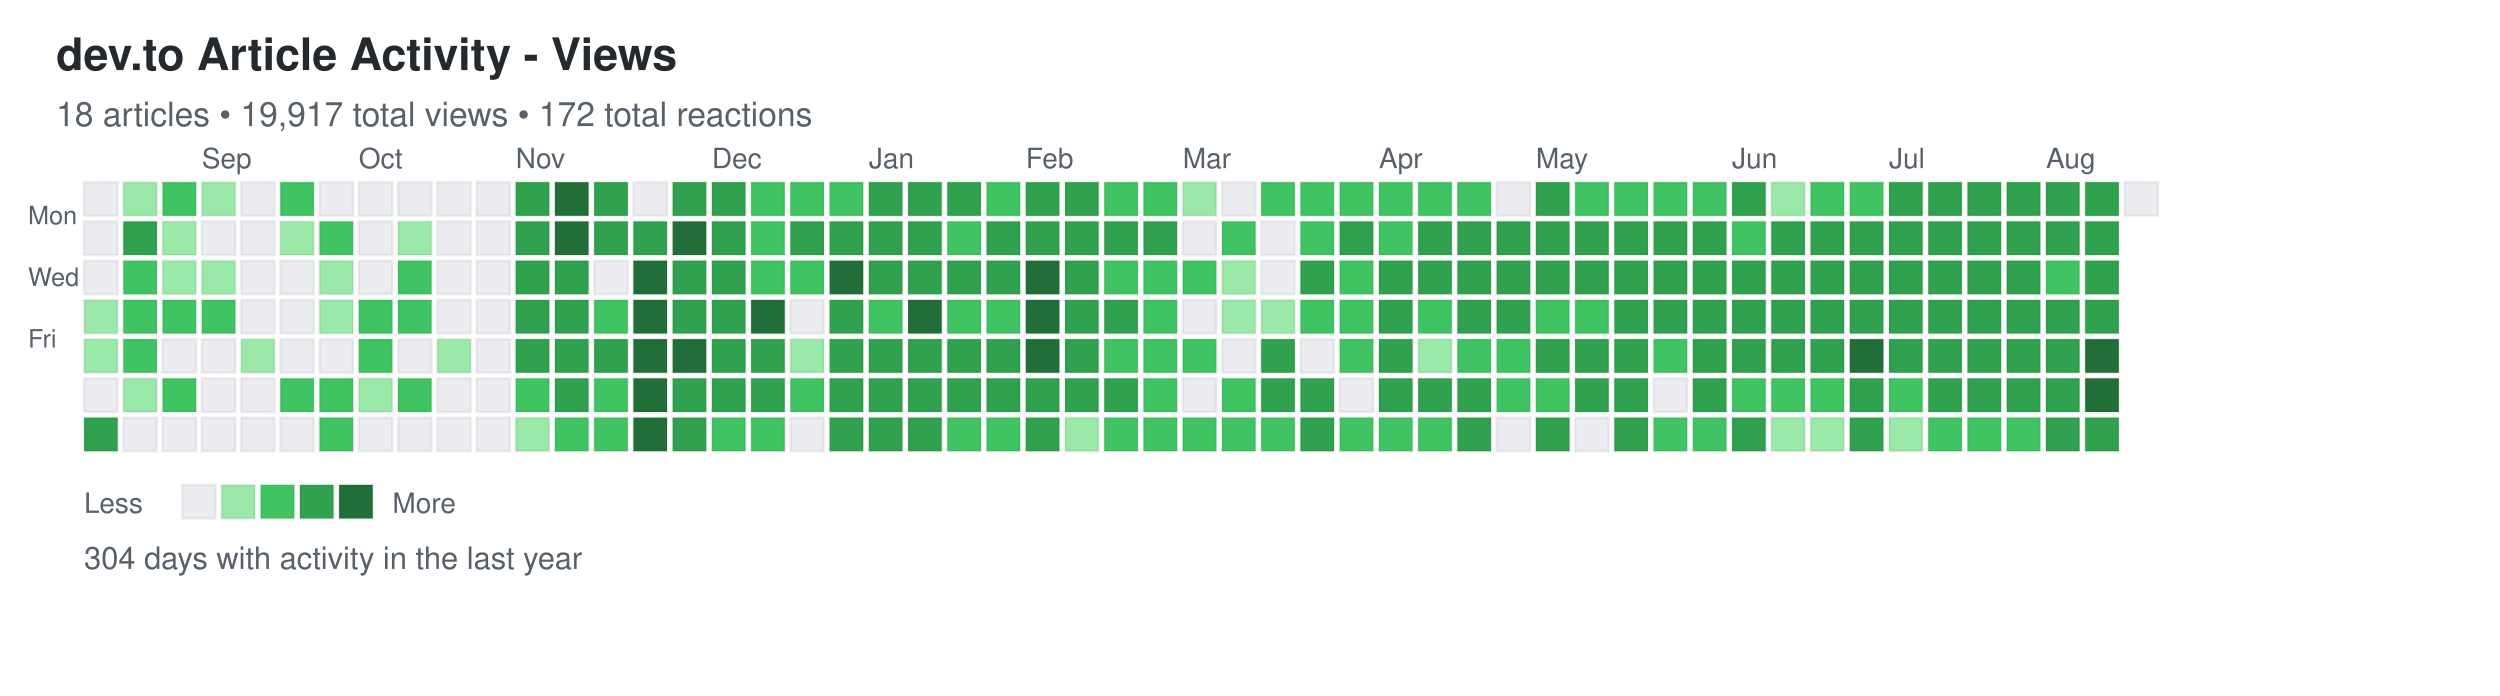
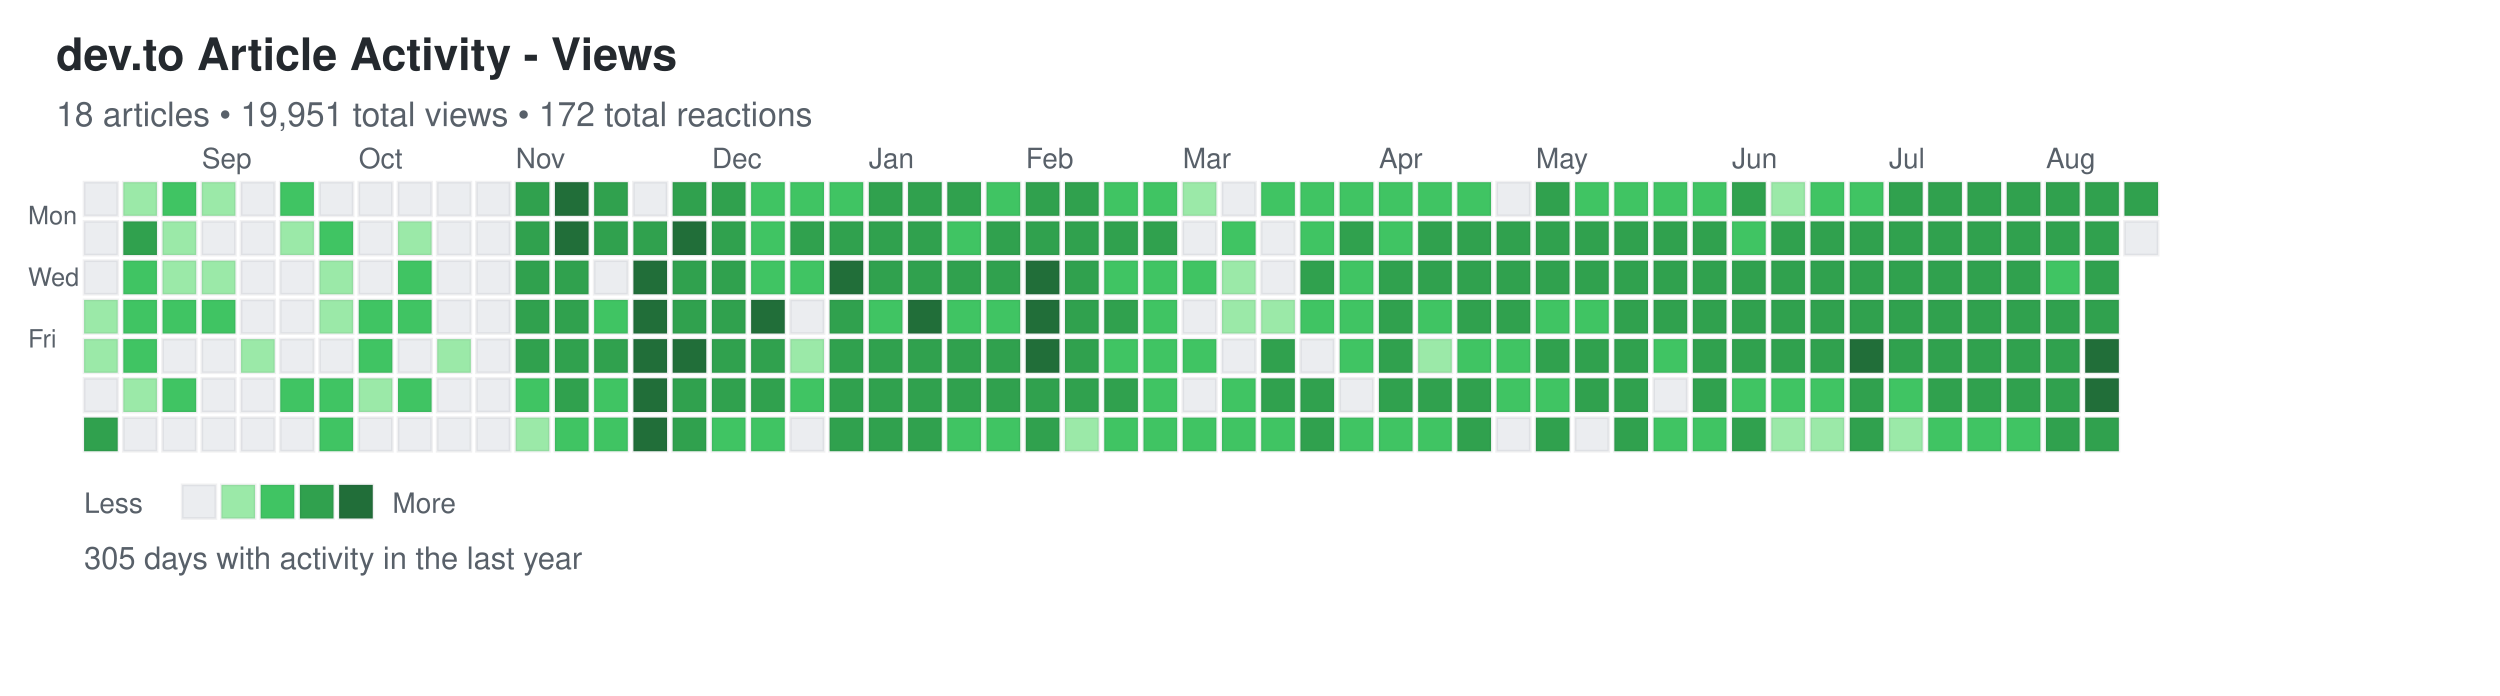
<svg xmlns="http://www.w3.org/2000/svg" width="892" height="248">
  <defs>
    <style>
.day { stroke: rgba(27,31,35,0.06); stroke-width: 1px; cursor: pointer; }
.day:hover { stroke: rgba(27,31,35,0.3); stroke-width: 2px; }
.month-label { font-family: -apple-system, BlinkMacSystemFont, "Segoe UI", Helvetica, Arial, sans-serif; font-size: 10px; fill: #586069; }
.day-label { font-family: -apple-system, BlinkMacSystemFont, "Segoe UI", Helvetica, Arial, sans-serif; font-size: 9px; fill: #586069; }
.title { font-family: -apple-system, BlinkMacSystemFont, "Segoe UI", Helvetica, Arial, sans-serif; font-size: 16px; font-weight: 600; fill: #24292e; }
.subtitle { font-family: -apple-system, BlinkMacSystemFont, "Segoe UI", Helvetica, Arial, sans-serif; font-size: 12px; fill: #586069; }
.stats { font-family: -apple-system, BlinkMacSystemFont, "Segoe UI", Helvetica, Arial, sans-serif; font-size: 11px; fill: #586069; }
.legend-text { font-family: -apple-system, BlinkMacSystemFont, "Segoe UI", Helvetica, Arial, sans-serif; font-size: 10px; fill: #586069; }
</style>
  </defs>
  <text x="20" y="25" class="title">dev.to Article Activity - Views</text>
-   <text x="20" y="45" class="subtitle">18 articles • 19,917 total views • 172 total reactions</text>
+   <text x="20" y="45" class="subtitle">18 articles • 19,951 total views • 172 total reactions</text>
  <text x="10" y="80" class="day-label">Mon</text>
  <text x="10" y="102" class="day-label">Wed</text>
  <text x="10" y="124" class="day-label">Fri</text>
  <rect x="30" y="65" width="12" height="12" fill="#ebedf0" class="day" data-date="2024-08-11" data-level="0" />
  <rect x="30" y="79" width="12" height="12" fill="#ebedf0" class="day" data-date="2024-08-12" data-level="0" />
  <rect x="30" y="93" width="12" height="12" fill="#ebedf0" class="day" data-date="2024-08-13" data-level="0" />
  <rect x="30" y="107" width="12" height="12" fill="#9be9a8" class="day" data-date="2024-08-14" data-level="1" />
  <rect x="30" y="121" width="12" height="12" fill="#9be9a8" class="day" data-date="2024-08-15" data-level="1" />
  <rect x="30" y="135" width="12" height="12" fill="#ebedf0" class="day" data-date="2024-08-16" data-level="0" />
  <rect x="30" y="149" width="12" height="12" fill="#30a14e" class="day" data-date="2024-08-17" data-level="3" />
  <rect x="44" y="65" width="12" height="12" fill="#9be9a8" class="day" data-date="2024-08-18" data-level="1" />
  <rect x="44" y="79" width="12" height="12" fill="#30a14e" class="day" data-date="2024-08-19" data-level="3" />
  <rect x="44" y="93" width="12" height="12" fill="#40c463" class="day" data-date="2024-08-20" data-level="2" />
  <rect x="44" y="107" width="12" height="12" fill="#40c463" class="day" data-date="2024-08-21" data-level="2" />
  <rect x="44" y="121" width="12" height="12" fill="#40c463" class="day" data-date="2024-08-22" data-level="2" />
  <rect x="44" y="135" width="12" height="12" fill="#9be9a8" class="day" data-date="2024-08-23" data-level="1" />
  <rect x="44" y="149" width="12" height="12" fill="#ebedf0" class="day" data-date="2024-08-24" data-level="0" />
  <rect x="58" y="65" width="12" height="12" fill="#40c463" class="day" data-date="2024-08-25" data-level="2" />
  <rect x="58" y="79" width="12" height="12" fill="#9be9a8" class="day" data-date="2024-08-26" data-level="1" />
  <rect x="58" y="93" width="12" height="12" fill="#9be9a8" class="day" data-date="2024-08-27" data-level="1" />
  <rect x="58" y="107" width="12" height="12" fill="#40c463" class="day" data-date="2024-08-28" data-level="2" />
  <rect x="58" y="121" width="12" height="12" fill="#ebedf0" class="day" data-date="2024-08-29" data-level="0" />
  <rect x="58" y="135" width="12" height="12" fill="#40c463" class="day" data-date="2024-08-30" data-level="2" />
  <rect x="58" y="149" width="12" height="12" fill="#ebedf0" class="day" data-date="2024-08-31" data-level="0" />
  <rect x="72" y="65" width="12" height="12" fill="#9be9a8" class="day" data-date="2024-09-01" data-level="1" />
  <rect x="72" y="79" width="12" height="12" fill="#ebedf0" class="day" data-date="2024-09-02" data-level="0" />
  <rect x="72" y="93" width="12" height="12" fill="#9be9a8" class="day" data-date="2024-09-03" data-level="1" />
  <rect x="72" y="107" width="12" height="12" fill="#40c463" class="day" data-date="2024-09-04" data-level="2" />
  <rect x="72" y="121" width="12" height="12" fill="#ebedf0" class="day" data-date="2024-09-05" data-level="0" />
  <rect x="72" y="135" width="12" height="12" fill="#ebedf0" class="day" data-date="2024-09-06" data-level="0" />
  <rect x="72" y="149" width="12" height="12" fill="#ebedf0" class="day" data-date="2024-09-07" data-level="0" />
  <rect x="86" y="65" width="12" height="12" fill="#ebedf0" class="day" data-date="2024-09-08" data-level="0" />
  <rect x="86" y="79" width="12" height="12" fill="#ebedf0" class="day" data-date="2024-09-09" data-level="0" />
  <rect x="86" y="93" width="12" height="12" fill="#ebedf0" class="day" data-date="2024-09-10" data-level="0" />
  <rect x="86" y="107" width="12" height="12" fill="#ebedf0" class="day" data-date="2024-09-11" data-level="0" />
  <rect x="86" y="121" width="12" height="12" fill="#9be9a8" class="day" data-date="2024-09-12" data-level="1" />
  <rect x="86" y="135" width="12" height="12" fill="#ebedf0" class="day" data-date="2024-09-13" data-level="0" />
  <rect x="86" y="149" width="12" height="12" fill="#ebedf0" class="day" data-date="2024-09-14" data-level="0" />
  <rect x="100" y="65" width="12" height="12" fill="#40c463" class="day" data-date="2024-09-15" data-level="2" />
  <rect x="100" y="79" width="12" height="12" fill="#9be9a8" class="day" data-date="2024-09-16" data-level="1" />
  <rect x="100" y="93" width="12" height="12" fill="#ebedf0" class="day" data-date="2024-09-17" data-level="0" />
  <rect x="100" y="107" width="12" height="12" fill="#ebedf0" class="day" data-date="2024-09-18" data-level="0" />
  <rect x="100" y="121" width="12" height="12" fill="#ebedf0" class="day" data-date="2024-09-19" data-level="0" />
  <rect x="100" y="135" width="12" height="12" fill="#40c463" class="day" data-date="2024-09-20" data-level="2" />
  <rect x="100" y="149" width="12" height="12" fill="#ebedf0" class="day" data-date="2024-09-21" data-level="0" />
  <rect x="114" y="65" width="12" height="12" fill="#ebedf0" class="day" data-date="2024-09-22" data-level="0" />
  <rect x="114" y="79" width="12" height="12" fill="#40c463" class="day" data-date="2024-09-23" data-level="2" />
  <rect x="114" y="93" width="12" height="12" fill="#9be9a8" class="day" data-date="2024-09-24" data-level="1" />
  <rect x="114" y="107" width="12" height="12" fill="#9be9a8" class="day" data-date="2024-09-25" data-level="1" />
  <rect x="114" y="121" width="12" height="12" fill="#ebedf0" class="day" data-date="2024-09-26" data-level="0" />
  <rect x="114" y="135" width="12" height="12" fill="#40c463" class="day" data-date="2024-09-27" data-level="2" />
  <rect x="114" y="149" width="12" height="12" fill="#40c463" class="day" data-date="2024-09-28" data-level="2" />
  <rect x="128" y="65" width="12" height="12" fill="#ebedf0" class="day" data-date="2024-09-29" data-level="0" />
  <rect x="128" y="79" width="12" height="12" fill="#ebedf0" class="day" data-date="2024-09-30" data-level="0" />
  <rect x="128" y="93" width="12" height="12" fill="#ebedf0" class="day" data-date="2024-10-01" data-level="0" />
  <rect x="128" y="107" width="12" height="12" fill="#40c463" class="day" data-date="2024-10-02" data-level="2" />
  <rect x="128" y="121" width="12" height="12" fill="#40c463" class="day" data-date="2024-10-03" data-level="2" />
  <rect x="128" y="135" width="12" height="12" fill="#9be9a8" class="day" data-date="2024-10-04" data-level="1" />
  <rect x="128" y="149" width="12" height="12" fill="#ebedf0" class="day" data-date="2024-10-05" data-level="0" />
  <rect x="142" y="65" width="12" height="12" fill="#ebedf0" class="day" data-date="2024-10-06" data-level="0" />
  <rect x="142" y="79" width="12" height="12" fill="#9be9a8" class="day" data-date="2024-10-07" data-level="1" />
  <rect x="142" y="93" width="12" height="12" fill="#40c463" class="day" data-date="2024-10-08" data-level="2" />
  <rect x="142" y="107" width="12" height="12" fill="#40c463" class="day" data-date="2024-10-09" data-level="2" />
  <rect x="142" y="121" width="12" height="12" fill="#ebedf0" class="day" data-date="2024-10-10" data-level="0" />
  <rect x="142" y="135" width="12" height="12" fill="#40c463" class="day" data-date="2024-10-11" data-level="2" />
  <rect x="142" y="149" width="12" height="12" fill="#ebedf0" class="day" data-date="2024-10-12" data-level="0" />
  <rect x="156" y="65" width="12" height="12" fill="#ebedf0" class="day" data-date="2024-10-13" data-level="0" />
  <rect x="156" y="79" width="12" height="12" fill="#ebedf0" class="day" data-date="2024-10-14" data-level="0" />
  <rect x="156" y="93" width="12" height="12" fill="#ebedf0" class="day" data-date="2024-10-15" data-level="0" />
  <rect x="156" y="107" width="12" height="12" fill="#ebedf0" class="day" data-date="2024-10-16" data-level="0" />
  <rect x="156" y="121" width="12" height="12" fill="#9be9a8" class="day" data-date="2024-10-17" data-level="1" />
  <rect x="156" y="135" width="12" height="12" fill="#ebedf0" class="day" data-date="2024-10-18" data-level="0" />
  <rect x="156" y="149" width="12" height="12" fill="#ebedf0" class="day" data-date="2024-10-19" data-level="0" />
  <rect x="170" y="65" width="12" height="12" fill="#ebedf0" class="day" data-date="2024-10-20" data-level="0" />
  <rect x="170" y="79" width="12" height="12" fill="#ebedf0" class="day" data-date="2024-10-21" data-level="0" />
  <rect x="170" y="93" width="12" height="12" fill="#ebedf0" class="day" data-date="2024-10-22" data-level="0" />
  <rect x="170" y="107" width="12" height="12" fill="#ebedf0" class="day" data-date="2024-10-23" data-level="0" />
  <rect x="170" y="121" width="12" height="12" fill="#ebedf0" class="day" data-date="2024-10-24" data-level="0" />
  <rect x="170" y="135" width="12" height="12" fill="#ebedf0" class="day" data-date="2024-10-25" data-level="0" />
  <rect x="170" y="149" width="12" height="12" fill="#ebedf0" class="day" data-date="2024-10-26" data-level="0" />
  <rect x="184" y="65" width="12" height="12" fill="#30a14e" class="day" data-date="2024-10-27" data-level="3" />
  <rect x="184" y="79" width="12" height="12" fill="#30a14e" class="day" data-date="2024-10-28" data-level="3" />
  <rect x="184" y="93" width="12" height="12" fill="#30a14e" class="day" data-date="2024-10-29" data-level="3" />
  <rect x="184" y="107" width="12" height="12" fill="#30a14e" class="day" data-date="2024-10-30" data-level="3" />
  <rect x="184" y="121" width="12" height="12" fill="#30a14e" class="day" data-date="2024-10-31" data-level="3" />
  <rect x="184" y="135" width="12" height="12" fill="#40c463" class="day" data-date="2024-11-01" data-level="2" />
  <rect x="184" y="149" width="12" height="12" fill="#9be9a8" class="day" data-date="2024-11-02" data-level="1" />
  <rect x="198" y="65" width="12" height="12" fill="#216e39" class="day" data-date="2024-11-03" data-level="4" />
  <rect x="198" y="79" width="12" height="12" fill="#216e39" class="day" data-date="2024-11-04" data-level="4" />
  <rect x="198" y="93" width="12" height="12" fill="#30a14e" class="day" data-date="2024-11-05" data-level="3" />
  <rect x="198" y="107" width="12" height="12" fill="#30a14e" class="day" data-date="2024-11-06" data-level="3" />
  <rect x="198" y="121" width="12" height="12" fill="#30a14e" class="day" data-date="2024-11-07" data-level="3" />
  <rect x="198" y="135" width="12" height="12" fill="#30a14e" class="day" data-date="2024-11-08" data-level="3" />
  <rect x="198" y="149" width="12" height="12" fill="#40c463" class="day" data-date="2024-11-09" data-level="2" />
  <rect x="212" y="65" width="12" height="12" fill="#30a14e" class="day" data-date="2024-11-10" data-level="3" />
  <rect x="212" y="79" width="12" height="12" fill="#30a14e" class="day" data-date="2024-11-11" data-level="3" />
  <rect x="212" y="93" width="12" height="12" fill="#ebedf0" class="day" data-date="2024-11-12" data-level="0" />
  <rect x="212" y="107" width="12" height="12" fill="#40c463" class="day" data-date="2024-11-13" data-level="2" />
  <rect x="212" y="121" width="12" height="12" fill="#30a14e" class="day" data-date="2024-11-14" data-level="3" />
  <rect x="212" y="135" width="12" height="12" fill="#40c463" class="day" data-date="2024-11-15" data-level="2" />
  <rect x="212" y="149" width="12" height="12" fill="#40c463" class="day" data-date="2024-11-16" data-level="2" />
  <rect x="226" y="65" width="12" height="12" fill="#ebedf0" class="day" data-date="2024-11-17" data-level="0" />
  <rect x="226" y="79" width="12" height="12" fill="#30a14e" class="day" data-date="2024-11-18" data-level="3" />
  <rect x="226" y="93" width="12" height="12" fill="#216e39" class="day" data-date="2024-11-19" data-level="4" />
  <rect x="226" y="107" width="12" height="12" fill="#216e39" class="day" data-date="2024-11-20" data-level="4" />
  <rect x="226" y="121" width="12" height="12" fill="#216e39" class="day" data-date="2024-11-21" data-level="4" />
  <rect x="226" y="135" width="12" height="12" fill="#216e39" class="day" data-date="2024-11-22" data-level="4" />
  <rect x="226" y="149" width="12" height="12" fill="#216e39" class="day" data-date="2024-11-23" data-level="4" />
  <rect x="240" y="65" width="12" height="12" fill="#30a14e" class="day" data-date="2024-11-24" data-level="3" />
  <rect x="240" y="79" width="12" height="12" fill="#216e39" class="day" data-date="2024-11-25" data-level="4" />
  <rect x="240" y="93" width="12" height="12" fill="#30a14e" class="day" data-date="2024-11-26" data-level="3" />
  <rect x="240" y="107" width="12" height="12" fill="#30a14e" class="day" data-date="2024-11-27" data-level="3" />
  <rect x="240" y="121" width="12" height="12" fill="#216e39" class="day" data-date="2024-11-28" data-level="4" />
  <rect x="240" y="135" width="12" height="12" fill="#30a14e" class="day" data-date="2024-11-29" data-level="3" />
  <rect x="240" y="149" width="12" height="12" fill="#30a14e" class="day" data-date="2024-11-30" data-level="3" />
  <rect x="254" y="65" width="12" height="12" fill="#30a14e" class="day" data-date="2024-12-01" data-level="3" />
  <rect x="254" y="79" width="12" height="12" fill="#30a14e" class="day" data-date="2024-12-02" data-level="3" />
  <rect x="254" y="93" width="12" height="12" fill="#30a14e" class="day" data-date="2024-12-03" data-level="3" />
  <rect x="254" y="107" width="12" height="12" fill="#30a14e" class="day" data-date="2024-12-04" data-level="3" />
  <rect x="254" y="121" width="12" height="12" fill="#30a14e" class="day" data-date="2024-12-05" data-level="3" />
  <rect x="254" y="135" width="12" height="12" fill="#30a14e" class="day" data-date="2024-12-06" data-level="3" />
  <rect x="254" y="149" width="12" height="12" fill="#40c463" class="day" data-date="2024-12-07" data-level="2" />
  <rect x="268" y="65" width="12" height="12" fill="#40c463" class="day" data-date="2024-12-08" data-level="2" />
  <rect x="268" y="79" width="12" height="12" fill="#40c463" class="day" data-date="2024-12-09" data-level="2" />
  <rect x="268" y="93" width="12" height="12" fill="#40c463" class="day" data-date="2024-12-10" data-level="2" />
  <rect x="268" y="107" width="12" height="12" fill="#216e39" class="day" data-date="2024-12-11" data-level="4" />
  <rect x="268" y="121" width="12" height="12" fill="#30a14e" class="day" data-date="2024-12-12" data-level="3" />
  <rect x="268" y="135" width="12" height="12" fill="#30a14e" class="day" data-date="2024-12-13" data-level="3" />
  <rect x="268" y="149" width="12" height="12" fill="#40c463" class="day" data-date="2024-12-14" data-level="2" />
  <rect x="282" y="65" width="12" height="12" fill="#40c463" class="day" data-date="2024-12-15" data-level="2" />
  <rect x="282" y="79" width="12" height="12" fill="#30a14e" class="day" data-date="2024-12-16" data-level="3" />
  <rect x="282" y="93" width="12" height="12" fill="#40c463" class="day" data-date="2024-12-17" data-level="2" />
  <rect x="282" y="107" width="12" height="12" fill="#ebedf0" class="day" data-date="2024-12-18" data-level="0" />
  <rect x="282" y="121" width="12" height="12" fill="#9be9a8" class="day" data-date="2024-12-19" data-level="1" />
  <rect x="282" y="135" width="12" height="12" fill="#40c463" class="day" data-date="2024-12-20" data-level="2" />
  <rect x="282" y="149" width="12" height="12" fill="#ebedf0" class="day" data-date="2024-12-21" data-level="0" />
  <rect x="296" y="65" width="12" height="12" fill="#40c463" class="day" data-date="2024-12-22" data-level="2" />
  <rect x="296" y="79" width="12" height="12" fill="#30a14e" class="day" data-date="2024-12-23" data-level="3" />
  <rect x="296" y="93" width="12" height="12" fill="#216e39" class="day" data-date="2024-12-24" data-level="4" />
  <rect x="296" y="107" width="12" height="12" fill="#30a14e" class="day" data-date="2024-12-25" data-level="3" />
  <rect x="296" y="121" width="12" height="12" fill="#30a14e" class="day" data-date="2024-12-26" data-level="3" />
  <rect x="296" y="135" width="12" height="12" fill="#30a14e" class="day" data-date="2024-12-27" data-level="3" />
  <rect x="296" y="149" width="12" height="12" fill="#30a14e" class="day" data-date="2024-12-28" data-level="3" />
  <rect x="310" y="65" width="12" height="12" fill="#30a14e" class="day" data-date="2024-12-29" data-level="3" />
  <rect x="310" y="79" width="12" height="12" fill="#30a14e" class="day" data-date="2024-12-30" data-level="3" />
  <rect x="310" y="93" width="12" height="12" fill="#30a14e" class="day" data-date="2024-12-31" data-level="3" />
  <rect x="310" y="107" width="12" height="12" fill="#40c463" class="day" data-date="2025-01-01" data-level="2" />
  <rect x="310" y="121" width="12" height="12" fill="#30a14e" class="day" data-date="2025-01-02" data-level="3" />
  <rect x="310" y="135" width="12" height="12" fill="#30a14e" class="day" data-date="2025-01-03" data-level="3" />
  <rect x="310" y="149" width="12" height="12" fill="#30a14e" class="day" data-date="2025-01-04" data-level="3" />
  <rect x="324" y="65" width="12" height="12" fill="#30a14e" class="day" data-date="2025-01-05" data-level="3" />
  <rect x="324" y="79" width="12" height="12" fill="#30a14e" class="day" data-date="2025-01-06" data-level="3" />
  <rect x="324" y="93" width="12" height="12" fill="#30a14e" class="day" data-date="2025-01-07" data-level="3" />
  <rect x="324" y="107" width="12" height="12" fill="#216e39" class="day" data-date="2025-01-08" data-level="4" />
  <rect x="324" y="121" width="12" height="12" fill="#30a14e" class="day" data-date="2025-01-09" data-level="3" />
  <rect x="324" y="135" width="12" height="12" fill="#30a14e" class="day" data-date="2025-01-10" data-level="3" />
  <rect x="324" y="149" width="12" height="12" fill="#30a14e" class="day" data-date="2025-01-11" data-level="3" />
  <rect x="338" y="65" width="12" height="12" fill="#30a14e" class="day" data-date="2025-01-12" data-level="3" />
  <rect x="338" y="79" width="12" height="12" fill="#40c463" class="day" data-date="2025-01-13" data-level="2" />
  <rect x="338" y="93" width="12" height="12" fill="#30a14e" class="day" data-date="2025-01-14" data-level="3" />
  <rect x="338" y="107" width="12" height="12" fill="#40c463" class="day" data-date="2025-01-15" data-level="2" />
  <rect x="338" y="121" width="12" height="12" fill="#30a14e" class="day" data-date="2025-01-16" data-level="3" />
  <rect x="338" y="135" width="12" height="12" fill="#30a14e" class="day" data-date="2025-01-17" data-level="3" />
  <rect x="338" y="149" width="12" height="12" fill="#40c463" class="day" data-date="2025-01-18" data-level="2" />
  <rect x="352" y="65" width="12" height="12" fill="#40c463" class="day" data-date="2025-01-19" data-level="2" />
  <rect x="352" y="79" width="12" height="12" fill="#30a14e" class="day" data-date="2025-01-20" data-level="3" />
  <rect x="352" y="93" width="12" height="12" fill="#30a14e" class="day" data-date="2025-01-21" data-level="3" />
  <rect x="352" y="107" width="12" height="12" fill="#40c463" class="day" data-date="2025-01-22" data-level="2" />
  <rect x="352" y="121" width="12" height="12" fill="#30a14e" class="day" data-date="2025-01-23" data-level="3" />
  <rect x="352" y="135" width="12" height="12" fill="#30a14e" class="day" data-date="2025-01-24" data-level="3" />
  <rect x="352" y="149" width="12" height="12" fill="#40c463" class="day" data-date="2025-01-25" data-level="2" />
  <rect x="366" y="65" width="12" height="12" fill="#30a14e" class="day" data-date="2025-01-26" data-level="3" />
  <rect x="366" y="79" width="12" height="12" fill="#30a14e" class="day" data-date="2025-01-27" data-level="3" />
  <rect x="366" y="93" width="12" height="12" fill="#216e39" class="day" data-date="2025-01-28" data-level="4" />
  <rect x="366" y="107" width="12" height="12" fill="#216e39" class="day" data-date="2025-01-29" data-level="4" />
  <rect x="366" y="121" width="12" height="12" fill="#216e39" class="day" data-date="2025-01-30" data-level="4" />
  <rect x="366" y="135" width="12" height="12" fill="#30a14e" class="day" data-date="2025-01-31" data-level="3" />
  <rect x="366" y="149" width="12" height="12" fill="#30a14e" class="day" data-date="2025-02-01" data-level="3" />
  <rect x="380" y="65" width="12" height="12" fill="#30a14e" class="day" data-date="2025-02-02" data-level="3" />
  <rect x="380" y="79" width="12" height="12" fill="#30a14e" class="day" data-date="2025-02-03" data-level="3" />
  <rect x="380" y="93" width="12" height="12" fill="#30a14e" class="day" data-date="2025-02-04" data-level="3" />
  <rect x="380" y="107" width="12" height="12" fill="#30a14e" class="day" data-date="2025-02-05" data-level="3" />
  <rect x="380" y="121" width="12" height="12" fill="#30a14e" class="day" data-date="2025-02-06" data-level="3" />
  <rect x="380" y="135" width="12" height="12" fill="#30a14e" class="day" data-date="2025-02-07" data-level="3" />
  <rect x="380" y="149" width="12" height="12" fill="#9be9a8" class="day" data-date="2025-02-08" data-level="1" />
  <rect x="394" y="65" width="12" height="12" fill="#40c463" class="day" data-date="2025-02-09" data-level="2" />
  <rect x="394" y="79" width="12" height="12" fill="#30a14e" class="day" data-date="2025-02-10" data-level="3" />
  <rect x="394" y="93" width="12" height="12" fill="#40c463" class="day" data-date="2025-02-11" data-level="2" />
  <rect x="394" y="107" width="12" height="12" fill="#30a14e" class="day" data-date="2025-02-12" data-level="3" />
  <rect x="394" y="121" width="12" height="12" fill="#40c463" class="day" data-date="2025-02-13" data-level="2" />
  <rect x="394" y="135" width="12" height="12" fill="#30a14e" class="day" data-date="2025-02-14" data-level="3" />
  <rect x="394" y="149" width="12" height="12" fill="#40c463" class="day" data-date="2025-02-15" data-level="2" />
  <rect x="408" y="65" width="12" height="12" fill="#40c463" class="day" data-date="2025-02-16" data-level="2" />
  <rect x="408" y="79" width="12" height="12" fill="#30a14e" class="day" data-date="2025-02-17" data-level="3" />
  <rect x="408" y="93" width="12" height="12" fill="#40c463" class="day" data-date="2025-02-18" data-level="2" />
  <rect x="408" y="107" width="12" height="12" fill="#40c463" class="day" data-date="2025-02-19" data-level="2" />
  <rect x="408" y="121" width="12" height="12" fill="#40c463" class="day" data-date="2025-02-20" data-level="2" />
  <rect x="408" y="135" width="12" height="12" fill="#40c463" class="day" data-date="2025-02-21" data-level="2" />
  <rect x="408" y="149" width="12" height="12" fill="#40c463" class="day" data-date="2025-02-22" data-level="2" />
  <rect x="422" y="65" width="12" height="12" fill="#9be9a8" class="day" data-date="2025-02-23" data-level="1" />
  <rect x="422" y="79" width="12" height="12" fill="#ebedf0" class="day" data-date="2025-02-24" data-level="0" />
  <rect x="422" y="93" width="12" height="12" fill="#40c463" class="day" data-date="2025-02-25" data-level="2" />
  <rect x="422" y="107" width="12" height="12" fill="#ebedf0" class="day" data-date="2025-02-26" data-level="0" />
  <rect x="422" y="121" width="12" height="12" fill="#40c463" class="day" data-date="2025-02-27" data-level="2" />
  <rect x="422" y="135" width="12" height="12" fill="#ebedf0" class="day" data-date="2025-02-28" data-level="0" />
  <rect x="422" y="149" width="12" height="12" fill="#40c463" class="day" data-date="2025-03-01" data-level="2" />
  <rect x="436" y="65" width="12" height="12" fill="#ebedf0" class="day" data-date="2025-03-02" data-level="0" />
  <rect x="436" y="79" width="12" height="12" fill="#40c463" class="day" data-date="2025-03-03" data-level="2" />
  <rect x="436" y="93" width="12" height="12" fill="#9be9a8" class="day" data-date="2025-03-04" data-level="1" />
  <rect x="436" y="107" width="12" height="12" fill="#9be9a8" class="day" data-date="2025-03-05" data-level="1" />
  <rect x="436" y="121" width="12" height="12" fill="#ebedf0" class="day" data-date="2025-03-06" data-level="0" />
  <rect x="436" y="135" width="12" height="12" fill="#40c463" class="day" data-date="2025-03-07" data-level="2" />
  <rect x="436" y="149" width="12" height="12" fill="#40c463" class="day" data-date="2025-03-08" data-level="2" />
  <rect x="450" y="65" width="12" height="12" fill="#40c463" class="day" data-date="2025-03-09" data-level="2" />
  <rect x="450" y="79" width="12" height="12" fill="#ebedf0" class="day" data-date="2025-03-10" data-level="0" />
  <rect x="450" y="93" width="12" height="12" fill="#ebedf0" class="day" data-date="2025-03-11" data-level="0" />
  <rect x="450" y="107" width="12" height="12" fill="#9be9a8" class="day" data-date="2025-03-12" data-level="1" />
  <rect x="450" y="121" width="12" height="12" fill="#30a14e" class="day" data-date="2025-03-13" data-level="3" />
  <rect x="450" y="135" width="12" height="12" fill="#30a14e" class="day" data-date="2025-03-14" data-level="3" />
  <rect x="450" y="149" width="12" height="12" fill="#40c463" class="day" data-date="2025-03-15" data-level="2" />
  <rect x="464" y="65" width="12" height="12" fill="#40c463" class="day" data-date="2025-03-16" data-level="2" />
  <rect x="464" y="79" width="12" height="12" fill="#40c463" class="day" data-date="2025-03-17" data-level="2" />
  <rect x="464" y="93" width="12" height="12" fill="#30a14e" class="day" data-date="2025-03-18" data-level="3" />
  <rect x="464" y="107" width="12" height="12" fill="#40c463" class="day" data-date="2025-03-19" data-level="2" />
  <rect x="464" y="121" width="12" height="12" fill="#ebedf0" class="day" data-date="2025-03-20" data-level="0" />
  <rect x="464" y="135" width="12" height="12" fill="#30a14e" class="day" data-date="2025-03-21" data-level="3" />
  <rect x="464" y="149" width="12" height="12" fill="#30a14e" class="day" data-date="2025-03-22" data-level="3" />
  <rect x="478" y="65" width="12" height="12" fill="#40c463" class="day" data-date="2025-03-23" data-level="2" />
  <rect x="478" y="79" width="12" height="12" fill="#30a14e" class="day" data-date="2025-03-24" data-level="3" />
  <rect x="478" y="93" width="12" height="12" fill="#40c463" class="day" data-date="2025-03-25" data-level="2" />
  <rect x="478" y="107" width="12" height="12" fill="#40c463" class="day" data-date="2025-03-26" data-level="2" />
  <rect x="478" y="121" width="12" height="12" fill="#40c463" class="day" data-date="2025-03-27" data-level="2" />
  <rect x="478" y="135" width="12" height="12" fill="#ebedf0" class="day" data-date="2025-03-28" data-level="0" />
  <rect x="478" y="149" width="12" height="12" fill="#40c463" class="day" data-date="2025-03-29" data-level="2" />
  <rect x="492" y="65" width="12" height="12" fill="#40c463" class="day" data-date="2025-03-30" data-level="2" />
  <rect x="492" y="79" width="12" height="12" fill="#40c463" class="day" data-date="2025-03-31" data-level="2" />
  <rect x="492" y="93" width="12" height="12" fill="#30a14e" class="day" data-date="2025-04-01" data-level="3" />
  <rect x="492" y="107" width="12" height="12" fill="#30a14e" class="day" data-date="2025-04-02" data-level="3" />
  <rect x="492" y="121" width="12" height="12" fill="#30a14e" class="day" data-date="2025-04-03" data-level="3" />
  <rect x="492" y="135" width="12" height="12" fill="#30a14e" class="day" data-date="2025-04-04" data-level="3" />
  <rect x="492" y="149" width="12" height="12" fill="#40c463" class="day" data-date="2025-04-05" data-level="2" />
  <rect x="506" y="65" width="12" height="12" fill="#40c463" class="day" data-date="2025-04-06" data-level="2" />
  <rect x="506" y="79" width="12" height="12" fill="#30a14e" class="day" data-date="2025-04-07" data-level="3" />
  <rect x="506" y="93" width="12" height="12" fill="#30a14e" class="day" data-date="2025-04-08" data-level="3" />
  <rect x="506" y="107" width="12" height="12" fill="#40c463" class="day" data-date="2025-04-09" data-level="2" />
  <rect x="506" y="121" width="12" height="12" fill="#9be9a8" class="day" data-date="2025-04-10" data-level="1" />
  <rect x="506" y="135" width="12" height="12" fill="#30a14e" class="day" data-date="2025-04-11" data-level="3" />
  <rect x="506" y="149" width="12" height="12" fill="#40c463" class="day" data-date="2025-04-12" data-level="2" />
  <rect x="520" y="65" width="12" height="12" fill="#40c463" class="day" data-date="2025-04-13" data-level="2" />
  <rect x="520" y="79" width="12" height="12" fill="#30a14e" class="day" data-date="2025-04-14" data-level="3" />
  <rect x="520" y="93" width="12" height="12" fill="#30a14e" class="day" data-date="2025-04-15" data-level="3" />
  <rect x="520" y="107" width="12" height="12" fill="#30a14e" class="day" data-date="2025-04-16" data-level="3" />
  <rect x="520" y="121" width="12" height="12" fill="#40c463" class="day" data-date="2025-04-17" data-level="2" />
  <rect x="520" y="135" width="12" height="12" fill="#30a14e" class="day" data-date="2025-04-18" data-level="3" />
  <rect x="520" y="149" width="12" height="12" fill="#30a14e" class="day" data-date="2025-04-19" data-level="3" />
  <rect x="534" y="65" width="12" height="12" fill="#ebedf0" class="day" data-date="2025-04-20" data-level="0" />
  <rect x="534" y="79" width="12" height="12" fill="#30a14e" class="day" data-date="2025-04-21" data-level="3" />
  <rect x="534" y="93" width="12" height="12" fill="#30a14e" class="day" data-date="2025-04-22" data-level="3" />
  <rect x="534" y="107" width="12" height="12" fill="#30a14e" class="day" data-date="2025-04-23" data-level="3" />
  <rect x="534" y="121" width="12" height="12" fill="#40c463" class="day" data-date="2025-04-24" data-level="2" />
  <rect x="534" y="135" width="12" height="12" fill="#40c463" class="day" data-date="2025-04-25" data-level="2" />
  <rect x="534" y="149" width="12" height="12" fill="#ebedf0" class="day" data-date="2025-04-26" data-level="0" />
  <rect x="548" y="65" width="12" height="12" fill="#30a14e" class="day" data-date="2025-04-27" data-level="3" />
  <rect x="548" y="79" width="12" height="12" fill="#30a14e" class="day" data-date="2025-04-28" data-level="3" />
  <rect x="548" y="93" width="12" height="12" fill="#30a14e" class="day" data-date="2025-04-29" data-level="3" />
  <rect x="548" y="107" width="12" height="12" fill="#40c463" class="day" data-date="2025-04-30" data-level="2" />
  <rect x="548" y="121" width="12" height="12" fill="#30a14e" class="day" data-date="2025-05-01" data-level="3" />
  <rect x="548" y="135" width="12" height="12" fill="#40c463" class="day" data-date="2025-05-02" data-level="2" />
  <rect x="548" y="149" width="12" height="12" fill="#30a14e" class="day" data-date="2025-05-03" data-level="3" />
  <rect x="562" y="65" width="12" height="12" fill="#40c463" class="day" data-date="2025-05-04" data-level="2" />
  <rect x="562" y="79" width="12" height="12" fill="#30a14e" class="day" data-date="2025-05-05" data-level="3" />
  <rect x="562" y="93" width="12" height="12" fill="#30a14e" class="day" data-date="2025-05-06" data-level="3" />
  <rect x="562" y="107" width="12" height="12" fill="#40c463" class="day" data-date="2025-05-07" data-level="2" />
  <rect x="562" y="121" width="12" height="12" fill="#30a14e" class="day" data-date="2025-05-08" data-level="3" />
  <rect x="562" y="135" width="12" height="12" fill="#30a14e" class="day" data-date="2025-05-09" data-level="3" />
  <rect x="562" y="149" width="12" height="12" fill="#ebedf0" class="day" data-date="2025-05-10" data-level="0" />
  <rect x="576" y="65" width="12" height="12" fill="#40c463" class="day" data-date="2025-05-11" data-level="2" />
  <rect x="576" y="79" width="12" height="12" fill="#30a14e" class="day" data-date="2025-05-12" data-level="3" />
  <rect x="576" y="93" width="12" height="12" fill="#30a14e" class="day" data-date="2025-05-13" data-level="3" />
  <rect x="576" y="107" width="12" height="12" fill="#30a14e" class="day" data-date="2025-05-14" data-level="3" />
  <rect x="576" y="121" width="12" height="12" fill="#30a14e" class="day" data-date="2025-05-15" data-level="3" />
  <rect x="576" y="135" width="12" height="12" fill="#30a14e" class="day" data-date="2025-05-16" data-level="3" />
  <rect x="576" y="149" width="12" height="12" fill="#30a14e" class="day" data-date="2025-05-17" data-level="3" />
  <rect x="590" y="65" width="12" height="12" fill="#40c463" class="day" data-date="2025-05-18" data-level="2" />
  <rect x="590" y="79" width="12" height="12" fill="#30a14e" class="day" data-date="2025-05-19" data-level="3" />
  <rect x="590" y="93" width="12" height="12" fill="#30a14e" class="day" data-date="2025-05-20" data-level="3" />
  <rect x="590" y="107" width="12" height="12" fill="#30a14e" class="day" data-date="2025-05-21" data-level="3" />
  <rect x="590" y="121" width="12" height="12" fill="#40c463" class="day" data-date="2025-05-22" data-level="2" />
  <rect x="590" y="135" width="12" height="12" fill="#ebedf0" class="day" data-date="2025-05-23" data-level="0" />
  <rect x="590" y="149" width="12" height="12" fill="#40c463" class="day" data-date="2025-05-24" data-level="2" />
  <rect x="604" y="65" width="12" height="12" fill="#40c463" class="day" data-date="2025-05-25" data-level="2" />
  <rect x="604" y="79" width="12" height="12" fill="#30a14e" class="day" data-date="2025-05-26" data-level="3" />
  <rect x="604" y="93" width="12" height="12" fill="#30a14e" class="day" data-date="2025-05-27" data-level="3" />
  <rect x="604" y="107" width="12" height="12" fill="#30a14e" class="day" data-date="2025-05-28" data-level="3" />
  <rect x="604" y="121" width="12" height="12" fill="#30a14e" class="day" data-date="2025-05-29" data-level="3" />
  <rect x="604" y="135" width="12" height="12" fill="#30a14e" class="day" data-date="2025-05-30" data-level="3" />
  <rect x="604" y="149" width="12" height="12" fill="#40c463" class="day" data-date="2025-05-31" data-level="2" />
  <rect x="618" y="65" width="12" height="12" fill="#30a14e" class="day" data-date="2025-06-01" data-level="3" />
  <rect x="618" y="79" width="12" height="12" fill="#40c463" class="day" data-date="2025-06-02" data-level="2" />
  <rect x="618" y="93" width="12" height="12" fill="#30a14e" class="day" data-date="2025-06-03" data-level="3" />
  <rect x="618" y="107" width="12" height="12" fill="#30a14e" class="day" data-date="2025-06-04" data-level="3" />
  <rect x="618" y="121" width="12" height="12" fill="#30a14e" class="day" data-date="2025-06-05" data-level="3" />
  <rect x="618" y="135" width="12" height="12" fill="#40c463" class="day" data-date="2025-06-06" data-level="2" />
  <rect x="618" y="149" width="12" height="12" fill="#30a14e" class="day" data-date="2025-06-07" data-level="3" />
  <rect x="632" y="65" width="12" height="12" fill="#9be9a8" class="day" data-date="2025-06-08" data-level="1" />
  <rect x="632" y="79" width="12" height="12" fill="#30a14e" class="day" data-date="2025-06-09" data-level="3" />
  <rect x="632" y="93" width="12" height="12" fill="#30a14e" class="day" data-date="2025-06-10" data-level="3" />
  <rect x="632" y="107" width="12" height="12" fill="#30a14e" class="day" data-date="2025-06-11" data-level="3" />
  <rect x="632" y="121" width="12" height="12" fill="#30a14e" class="day" data-date="2025-06-12" data-level="3" />
  <rect x="632" y="135" width="12" height="12" fill="#40c463" class="day" data-date="2025-06-13" data-level="2" />
  <rect x="632" y="149" width="12" height="12" fill="#9be9a8" class="day" data-date="2025-06-14" data-level="1" />
  <rect x="646" y="65" width="12" height="12" fill="#40c463" class="day" data-date="2025-06-15" data-level="2" />
  <rect x="646" y="79" width="12" height="12" fill="#30a14e" class="day" data-date="2025-06-16" data-level="3" />
  <rect x="646" y="93" width="12" height="12" fill="#30a14e" class="day" data-date="2025-06-17" data-level="3" />
  <rect x="646" y="107" width="12" height="12" fill="#30a14e" class="day" data-date="2025-06-18" data-level="3" />
  <rect x="646" y="121" width="12" height="12" fill="#30a14e" class="day" data-date="2025-06-19" data-level="3" />
  <rect x="646" y="135" width="12" height="12" fill="#40c463" class="day" data-date="2025-06-20" data-level="2" />
  <rect x="646" y="149" width="12" height="12" fill="#9be9a8" class="day" data-date="2025-06-21" data-level="1" />
  <rect x="660" y="65" width="12" height="12" fill="#40c463" class="day" data-date="2025-06-22" data-level="2" />
  <rect x="660" y="79" width="12" height="12" fill="#30a14e" class="day" data-date="2025-06-23" data-level="3" />
  <rect x="660" y="93" width="12" height="12" fill="#30a14e" class="day" data-date="2025-06-24" data-level="3" />
  <rect x="660" y="107" width="12" height="12" fill="#30a14e" class="day" data-date="2025-06-25" data-level="3" />
  <rect x="660" y="121" width="12" height="12" fill="#216e39" class="day" data-date="2025-06-26" data-level="4" />
  <rect x="660" y="135" width="12" height="12" fill="#30a14e" class="day" data-date="2025-06-27" data-level="3" />
  <rect x="660" y="149" width="12" height="12" fill="#30a14e" class="day" data-date="2025-06-28" data-level="3" />
  <rect x="674" y="65" width="12" height="12" fill="#30a14e" class="day" data-date="2025-06-29" data-level="3" />
  <rect x="674" y="79" width="12" height="12" fill="#30a14e" class="day" data-date="2025-06-30" data-level="3" />
  <rect x="674" y="93" width="12" height="12" fill="#30a14e" class="day" data-date="2025-07-01" data-level="3" />
  <rect x="674" y="107" width="12" height="12" fill="#30a14e" class="day" data-date="2025-07-02" data-level="3" />
  <rect x="674" y="121" width="12" height="12" fill="#30a14e" class="day" data-date="2025-07-03" data-level="3" />
  <rect x="674" y="135" width="12" height="12" fill="#40c463" class="day" data-date="2025-07-04" data-level="2" />
  <rect x="674" y="149" width="12" height="12" fill="#9be9a8" class="day" data-date="2025-07-05" data-level="1" />
  <rect x="688" y="65" width="12" height="12" fill="#30a14e" class="day" data-date="2025-07-06" data-level="3" />
  <rect x="688" y="79" width="12" height="12" fill="#30a14e" class="day" data-date="2025-07-07" data-level="3" />
  <rect x="688" y="93" width="12" height="12" fill="#30a14e" class="day" data-date="2025-07-08" data-level="3" />
  <rect x="688" y="107" width="12" height="12" fill="#30a14e" class="day" data-date="2025-07-09" data-level="3" />
  <rect x="688" y="121" width="12" height="12" fill="#30a14e" class="day" data-date="2025-07-10" data-level="3" />
  <rect x="688" y="135" width="12" height="12" fill="#30a14e" class="day" data-date="2025-07-11" data-level="3" />
  <rect x="688" y="149" width="12" height="12" fill="#40c463" class="day" data-date="2025-07-12" data-level="2" />
  <rect x="702" y="65" width="12" height="12" fill="#30a14e" class="day" data-date="2025-07-13" data-level="3" />
  <rect x="702" y="79" width="12" height="12" fill="#30a14e" class="day" data-date="2025-07-14" data-level="3" />
  <rect x="702" y="93" width="12" height="12" fill="#30a14e" class="day" data-date="2025-07-15" data-level="3" />
  <rect x="702" y="107" width="12" height="12" fill="#30a14e" class="day" data-date="2025-07-16" data-level="3" />
  <rect x="702" y="121" width="12" height="12" fill="#30a14e" class="day" data-date="2025-07-17" data-level="3" />
  <rect x="702" y="135" width="12" height="12" fill="#30a14e" class="day" data-date="2025-07-18" data-level="3" />
  <rect x="702" y="149" width="12" height="12" fill="#40c463" class="day" data-date="2025-07-19" data-level="2" />
  <rect x="716" y="65" width="12" height="12" fill="#30a14e" class="day" data-date="2025-07-20" data-level="3" />
  <rect x="716" y="79" width="12" height="12" fill="#30a14e" class="day" data-date="2025-07-21" data-level="3" />
  <rect x="716" y="93" width="12" height="12" fill="#30a14e" class="day" data-date="2025-07-22" data-level="3" />
  <rect x="716" y="107" width="12" height="12" fill="#30a14e" class="day" data-date="2025-07-23" data-level="3" />
  <rect x="716" y="121" width="12" height="12" fill="#30a14e" class="day" data-date="2025-07-24" data-level="3" />
  <rect x="716" y="135" width="12" height="12" fill="#30a14e" class="day" data-date="2025-07-25" data-level="3" />
  <rect x="716" y="149" width="12" height="12" fill="#40c463" class="day" data-date="2025-07-26" data-level="2" />
  <rect x="730" y="65" width="12" height="12" fill="#30a14e" class="day" data-date="2025-07-27" data-level="3" />
  <rect x="730" y="79" width="12" height="12" fill="#30a14e" class="day" data-date="2025-07-28" data-level="3" />
  <rect x="730" y="93" width="12" height="12" fill="#40c463" class="day" data-date="2025-07-29" data-level="2" />
  <rect x="730" y="107" width="12" height="12" fill="#30a14e" class="day" data-date="2025-07-30" data-level="3" />
  <rect x="730" y="121" width="12" height="12" fill="#30a14e" class="day" data-date="2025-07-31" data-level="3" />
  <rect x="730" y="135" width="12" height="12" fill="#30a14e" class="day" data-date="2025-08-01" data-level="3" />
  <rect x="730" y="149" width="12" height="12" fill="#30a14e" class="day" data-date="2025-08-02" data-level="3" />
  <rect x="744" y="65" width="12" height="12" fill="#30a14e" class="day" data-date="2025-08-03" data-level="3" />
  <rect x="744" y="79" width="12" height="12" fill="#30a14e" class="day" data-date="2025-08-04" data-level="3" />
  <rect x="744" y="93" width="12" height="12" fill="#30a14e" class="day" data-date="2025-08-05" data-level="3" />
  <rect x="744" y="107" width="12" height="12" fill="#30a14e" class="day" data-date="2025-08-06" data-level="3" />
  <rect x="744" y="121" width="12" height="12" fill="#216e39" class="day" data-date="2025-08-07" data-level="4" />
  <rect x="744" y="135" width="12" height="12" fill="#216e39" class="day" data-date="2025-08-08" data-level="4" />
  <rect x="744" y="149" width="12" height="12" fill="#30a14e" class="day" data-date="2025-08-09" data-level="3" />
-   <rect x="758" y="65" width="12" height="12" fill="#ebedf0" class="day" data-date="2025-08-10" data-level="0" />
+   <rect x="758" y="65" width="12" height="12" fill="#30a14e" class="day" data-date="2025-08-10" data-level="3" />
+   <rect x="758" y="79" width="12" height="12" fill="#ebedf0" class="day" data-date="2025-08-11" data-level="0" />
  <text x="72" y="60" class="month-label">Sep</text>
  <text x="128" y="60" class="month-label">Oct</text>
  <text x="184" y="60" class="month-label">Nov</text>
  <text x="254" y="60" class="month-label">Dec</text>
  <text x="310" y="60" class="month-label">Jan</text>
  <text x="366" y="60" class="month-label">Feb</text>
  <text x="422" y="60" class="month-label">Mar</text>
  <text x="492" y="60" class="month-label">Apr</text>
  <text x="548" y="60" class="month-label">May</text>
  <text x="618" y="60" class="month-label">Jun</text>
  <text x="674" y="60" class="month-label">Jul</text>
  <text x="730" y="60" class="month-label">Aug</text>
  <text x="30" y="183" class="legend-text">Less</text>
  <rect x="65" y="173" width="12" height="12" fill="#ebedf0" class="day" />
  <rect x="79" y="173" width="12" height="12" fill="#9be9a8" class="day" />
  <rect x="93" y="173" width="12" height="12" fill="#40c463" class="day" />
  <rect x="107" y="173" width="12" height="12" fill="#30a14e" class="day" />
  <rect x="121" y="173" width="12" height="12" fill="#216e39" class="day" />
  <text x="140" y="183" class="legend-text">More</text>
-   <text x="30" y="203" class="stats">304 days with activity in the last year</text>
+   <text x="30" y="203" class="stats">305 days with activity in the last year</text>
</svg>
